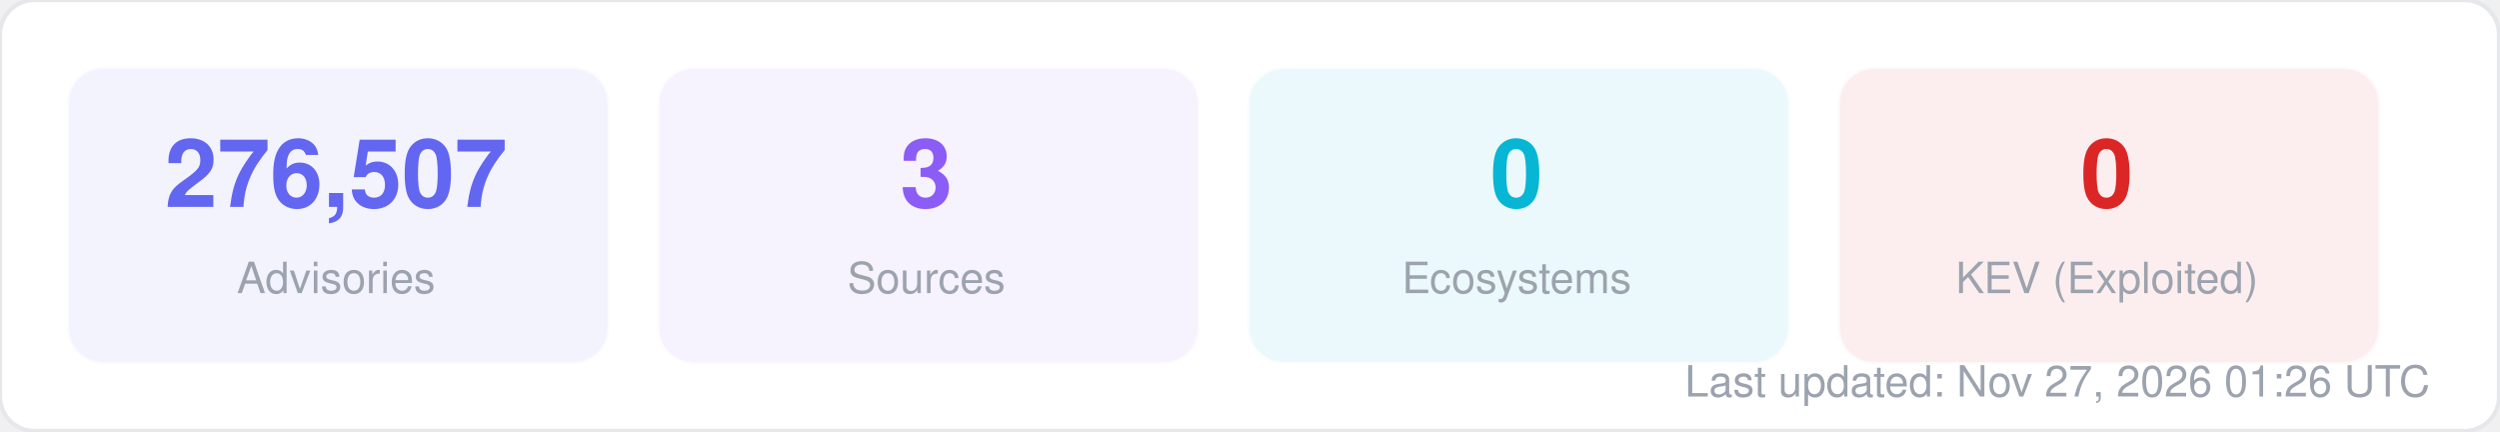
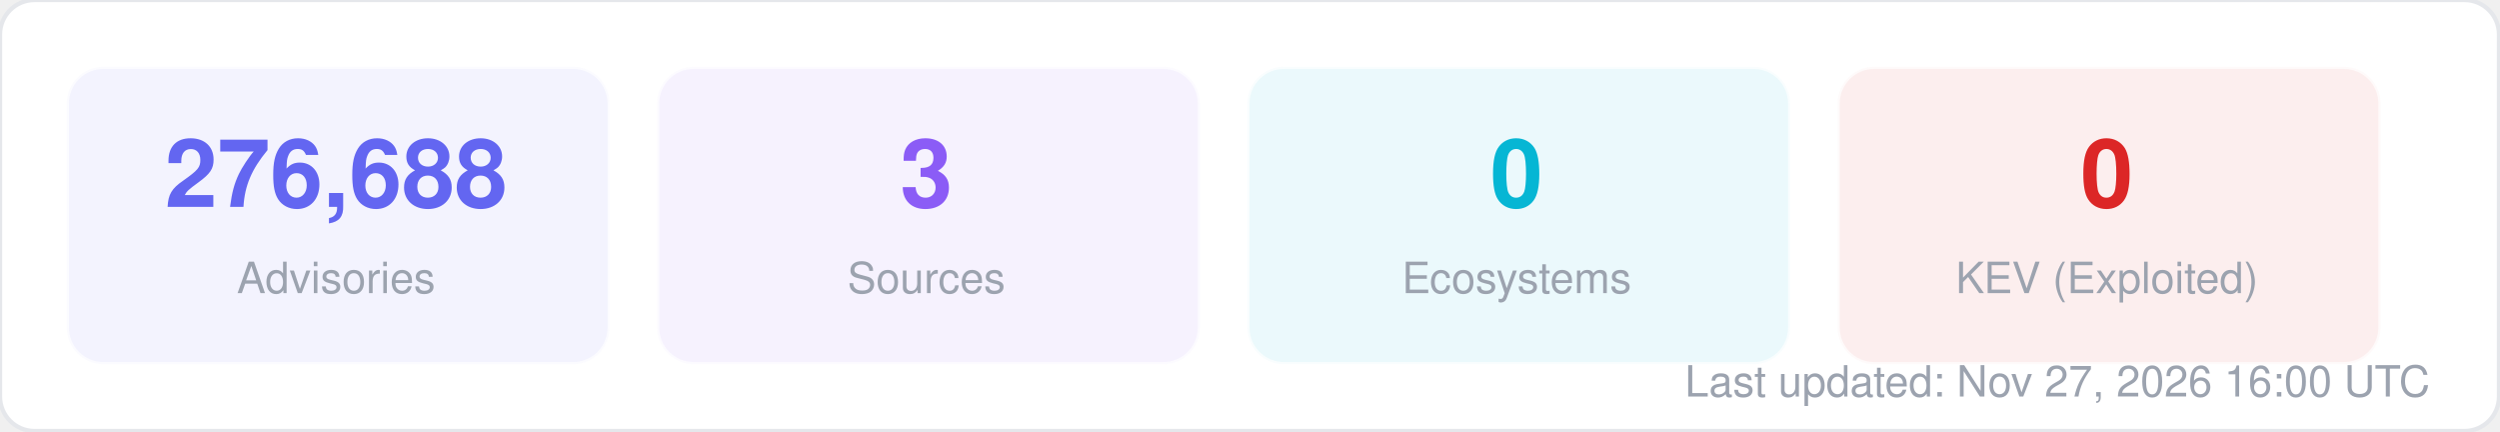
<svg xmlns="http://www.w3.org/2000/svg" width="580" height="100" viewBox="0 0 580 100" fill="none">
  <style>
  text { font-family: -apple-system, BlinkMacSystemFont, "Segoe UI", Helvetica, Arial, sans-serif; }
  .title { font-size: 14px; font-weight: 700; fill: #1f2937; }
  .label { font-size: 11px; fill: #6b7280; }
  .value { font-size: 11px; font-weight: 600; fill: #374151; }
  .big-number { font-size: 28px; font-weight: 800; fill: #111827; }
  .sub { font-size: 10px; fill: #9ca3af; }
</style>
  <rect width="580" height="100" rx="8" fill="#ffffff" stroke="#e5e7eb" stroke-width="1" />
  <rect x="16" y="16" width="125" height="68" rx="8" fill="#6366f1" opacity="0.08" stroke="#6366f1" stroke-width="1" stroke-opacity="0.3" />
-   <text x="78" y="48" text-anchor="middle" class="big-number" style="font-size:22px; fill:#6366f1">276,507</text>
+   <text x="78" y="48" text-anchor="middle" class="big-number" style="font-size:22px; fill:#6366f1">276,688</text>
  <text x="78" y="68" text-anchor="middle" class="sub">Advisories</text>
  <rect x="153" y="16" width="125" height="68" rx="8" fill="#8b5cf6" opacity="0.08" stroke="#8b5cf6" stroke-width="1" stroke-opacity="0.3" />
  <text x="215" y="48" text-anchor="middle" class="big-number" style="font-size:22px; fill:#8b5cf6">3</text>
  <text x="215" y="68" text-anchor="middle" class="sub">Sources</text>
  <rect x="290" y="16" width="125" height="68" rx="8" fill="#06b6d4" opacity="0.08" stroke="#06b6d4" stroke-width="1" stroke-opacity="0.3" />
  <text x="352" y="48" text-anchor="middle" class="big-number" style="font-size:22px; fill:#06b6d4">0</text>
  <text x="352" y="68" text-anchor="middle" class="sub">Ecosystems</text>
  <rect x="427" y="16" width="125" height="68" rx="8" fill="#dc2626" opacity="0.08" stroke="#dc2626" stroke-width="1" stroke-opacity="0.3" />
  <text x="489" y="48" text-anchor="middle" class="big-number" style="font-size:22px; fill:#dc2626">0</text>
  <text x="489" y="68" text-anchor="middle" class="sub">KEV (Exploited)</text>
-   <text x="564" y="92" text-anchor="end" class="sub">Last updated: Nov 27, 2026 01:26 UTC</text>
+   <text x="564" y="92" text-anchor="end" class="sub">Last updated: Nov 27, 2026 16:00 UTC</text>
</svg>
